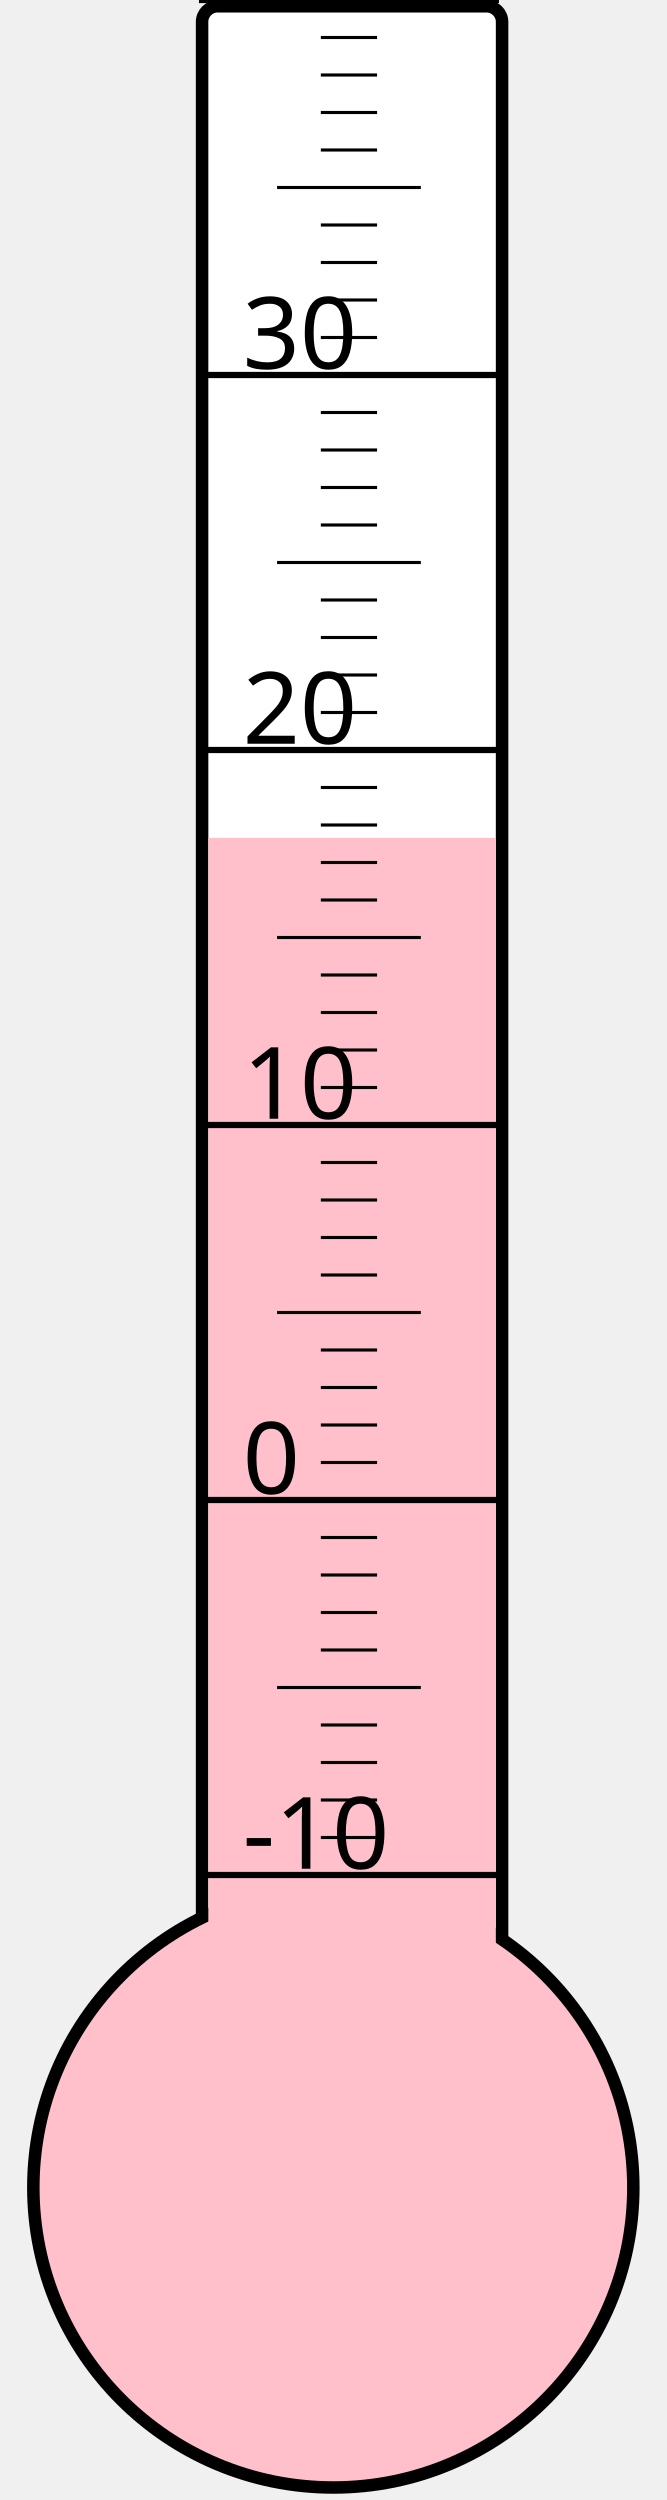
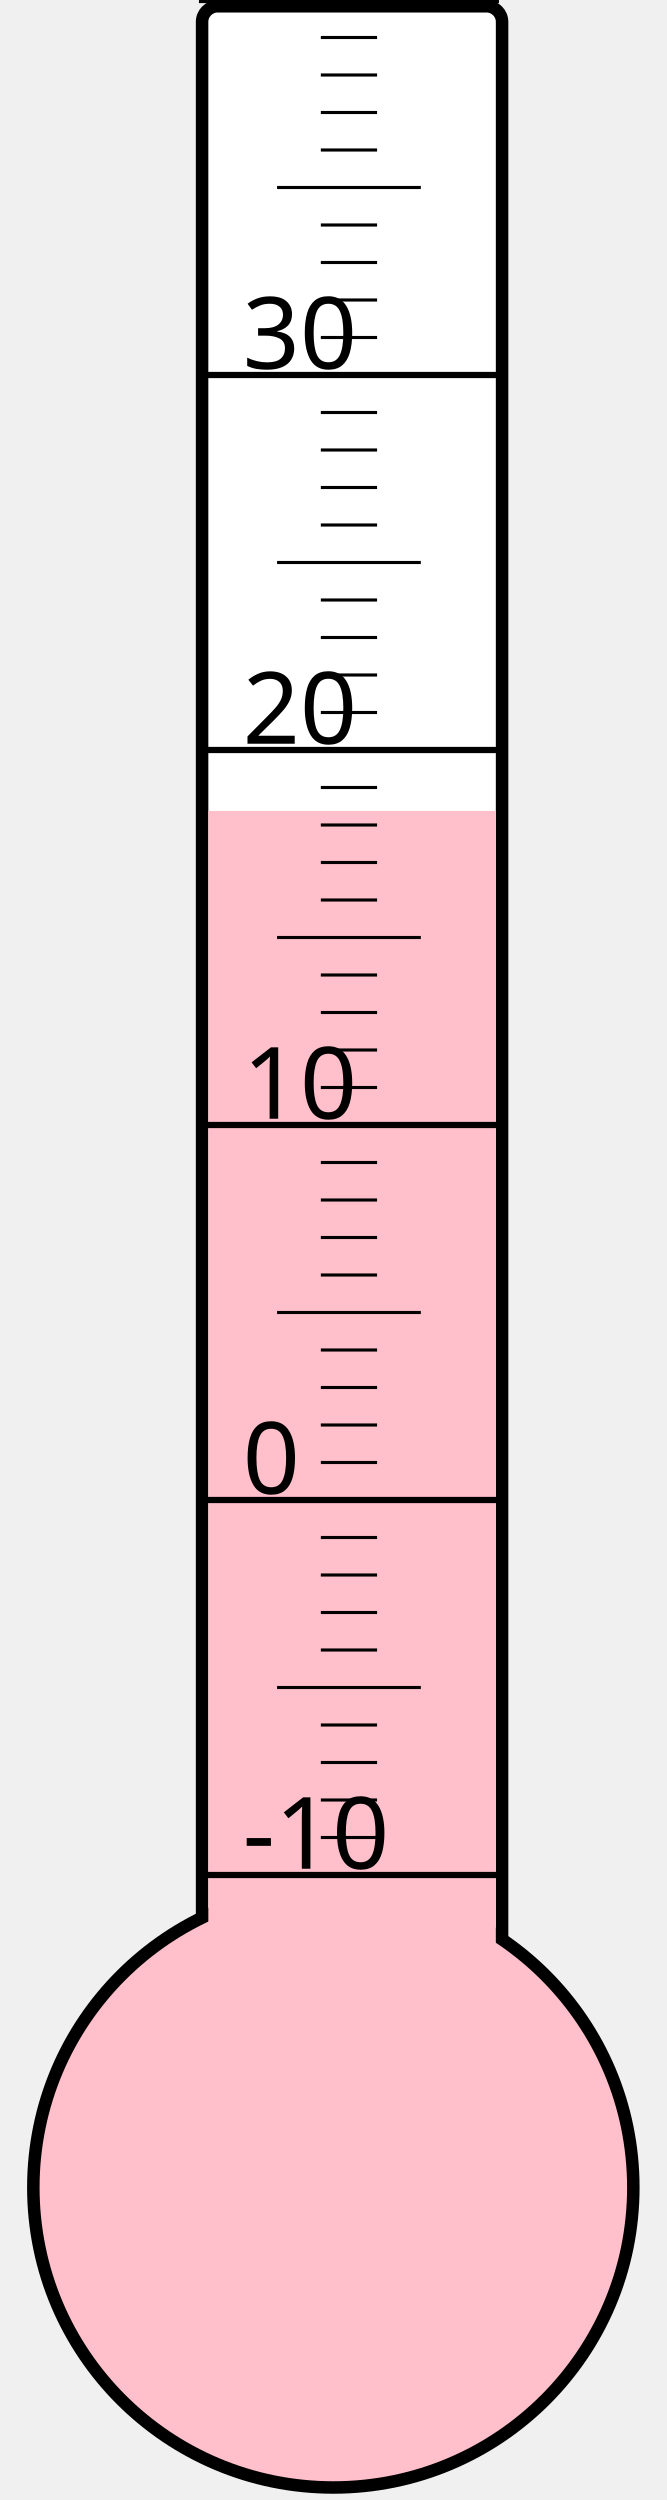
<svg xmlns="http://www.w3.org/2000/svg" width="40px" height="150px" viewBox="0 0 200 800">
  <rect width="200" height="800" x="0" y="0" style="fill: #ffffeb; fill-opacity: 0;" />
  <rect width="96" height="680" x="58" y="2" rx="5" ry="5" style="fill: white; fill-opacity: 1; stroke: black; stroke-width: 4;" />
  <circle cx="100" cy="700" r="96" style="fill: pink; stroke: black; stroke-width: 4;" />
-   <rect width="92" height="431.875" x="60" y="268.125" style="fill: pink; fill-opacity: 1; stroke-width: 0;" />
+   <rect width="92" height="440.5" x="60" y="259.5" style="fill: pink; fill-opacity: 1; stroke-width: 0;" />
  <text x="71" y="598" style="font-family: sans-serif; font-size: 24pt;">-10</text>
  <text x="71" y="478" style="font-family: sans-serif; font-size: 24pt;">0</text>
  <text x="71" y="358" style="font-family: sans-serif; font-size: 24pt;">10</text>
  <text x="71" y="238" style="font-family: sans-serif; font-size: 24pt;">20</text>
  <text x="71" y="118" style="font-family: sans-serif; font-size: 24pt;">30</text>
  <g style="stroke: black;">
    <line x1="57" y1="600" x2="153" y2="600" style="stroke-width: 2;" />
    <line x1="96" y1="588" x2="114" y2="588" style="stroke-width: 1;" />
    <line x1="96" y1="576" x2="114" y2="576" style="stroke-width: 1;" />
    <line x1="96" y1="564" x2="114" y2="564" style="stroke-width: 1;" />
    <line x1="96" y1="552" x2="114" y2="552" style="stroke-width: 1;" />
    <line x1="82" y1="540" x2="128" y2="540" style="stroke-width: 1;" />
    <line x1="96" y1="528" x2="114" y2="528" style="stroke-width: 1;" />
    <line x1="96" y1="516" x2="114" y2="516" style="stroke-width: 1;" />
    <line x1="96" y1="504" x2="114" y2="504" style="stroke-width: 1;" />
    <line x1="96" y1="492" x2="114" y2="492" style="stroke-width: 1;" />
    <line x1="57" y1="480" x2="153" y2="480" style="stroke-width: 2;" />
    <line x1="96" y1="468" x2="114" y2="468" style="stroke-width: 1;" />
    <line x1="96" y1="456" x2="114" y2="456" style="stroke-width: 1;" />
    <line x1="96" y1="444" x2="114" y2="444" style="stroke-width: 1;" />
    <line x1="96" y1="432" x2="114" y2="432" style="stroke-width: 1;" />
    <line x1="82" y1="420" x2="128" y2="420" style="stroke-width: 1;" />
    <line x1="96" y1="408" x2="114" y2="408" style="stroke-width: 1;" />
    <line x1="96" y1="396" x2="114" y2="396" style="stroke-width: 1;" />
    <line x1="96" y1="384" x2="114" y2="384" style="stroke-width: 1;" />
    <line x1="96" y1="372" x2="114" y2="372" style="stroke-width: 1;" />
    <line x1="57" y1="360" x2="153" y2="360" style="stroke-width: 2;" />
    <line x1="96" y1="348" x2="114" y2="348" style="stroke-width: 1;" />
    <line x1="96" y1="336" x2="114" y2="336" style="stroke-width: 1;" />
    <line x1="96" y1="324" x2="114" y2="324" style="stroke-width: 1;" />
    <line x1="96" y1="312" x2="114" y2="312" style="stroke-width: 1;" />
    <line x1="82" y1="300" x2="128" y2="300" style="stroke-width: 1;" />
    <line x1="96" y1="288" x2="114" y2="288" style="stroke-width: 1;" />
    <line x1="96" y1="276" x2="114" y2="276" style="stroke-width: 1;" />
    <line x1="96" y1="264" x2="114" y2="264" style="stroke-width: 1;" />
    <line x1="96" y1="252" x2="114" y2="252" style="stroke-width: 1;" />
    <line x1="57" y1="240" x2="153" y2="240" style="stroke-width: 2;" />
    <line x1="96" y1="228" x2="114" y2="228" style="stroke-width: 1;" />
    <line x1="96" y1="216" x2="114" y2="216" style="stroke-width: 1;" />
    <line x1="96" y1="204" x2="114" y2="204" style="stroke-width: 1;" />
    <line x1="96" y1="192" x2="114" y2="192" style="stroke-width: 1;" />
    <line x1="82" y1="180" x2="128" y2="180" style="stroke-width: 1;" />
    <line x1="96" y1="168" x2="114" y2="168" style="stroke-width: 1;" />
    <line x1="96" y1="156" x2="114" y2="156" style="stroke-width: 1;" />
    <line x1="96" y1="144" x2="114" y2="144" style="stroke-width: 1;" />
    <line x1="96" y1="132" x2="114" y2="132" style="stroke-width: 1;" />
    <line x1="57" y1="120" x2="153" y2="120" style="stroke-width: 2;" />
    <line x1="96" y1="108" x2="114" y2="108" style="stroke-width: 1;" />
    <line x1="96" y1="96" x2="114" y2="96" style="stroke-width: 1;" />
    <line x1="96" y1="84" x2="114" y2="84" style="stroke-width: 1;" />
    <line x1="96" y1="72" x2="114" y2="72" style="stroke-width: 1;" />
    <line x1="82" y1="60" x2="128" y2="60" style="stroke-width: 1;" />
    <line x1="96" y1="48" x2="114" y2="48" style="stroke-width: 1;" />
    <line x1="96" y1="36" x2="114" y2="36" style="stroke-width: 1;" />
    <line x1="96" y1="24" x2="114" y2="24" style="stroke-width: 1;" />
    <line x1="96" y1="12" x2="114" y2="12" style="stroke-width: 1;" />
    <line x1="57" y1="0" x2="153" y2="0" style="stroke-width: 2;" />
  </g>
</svg>
